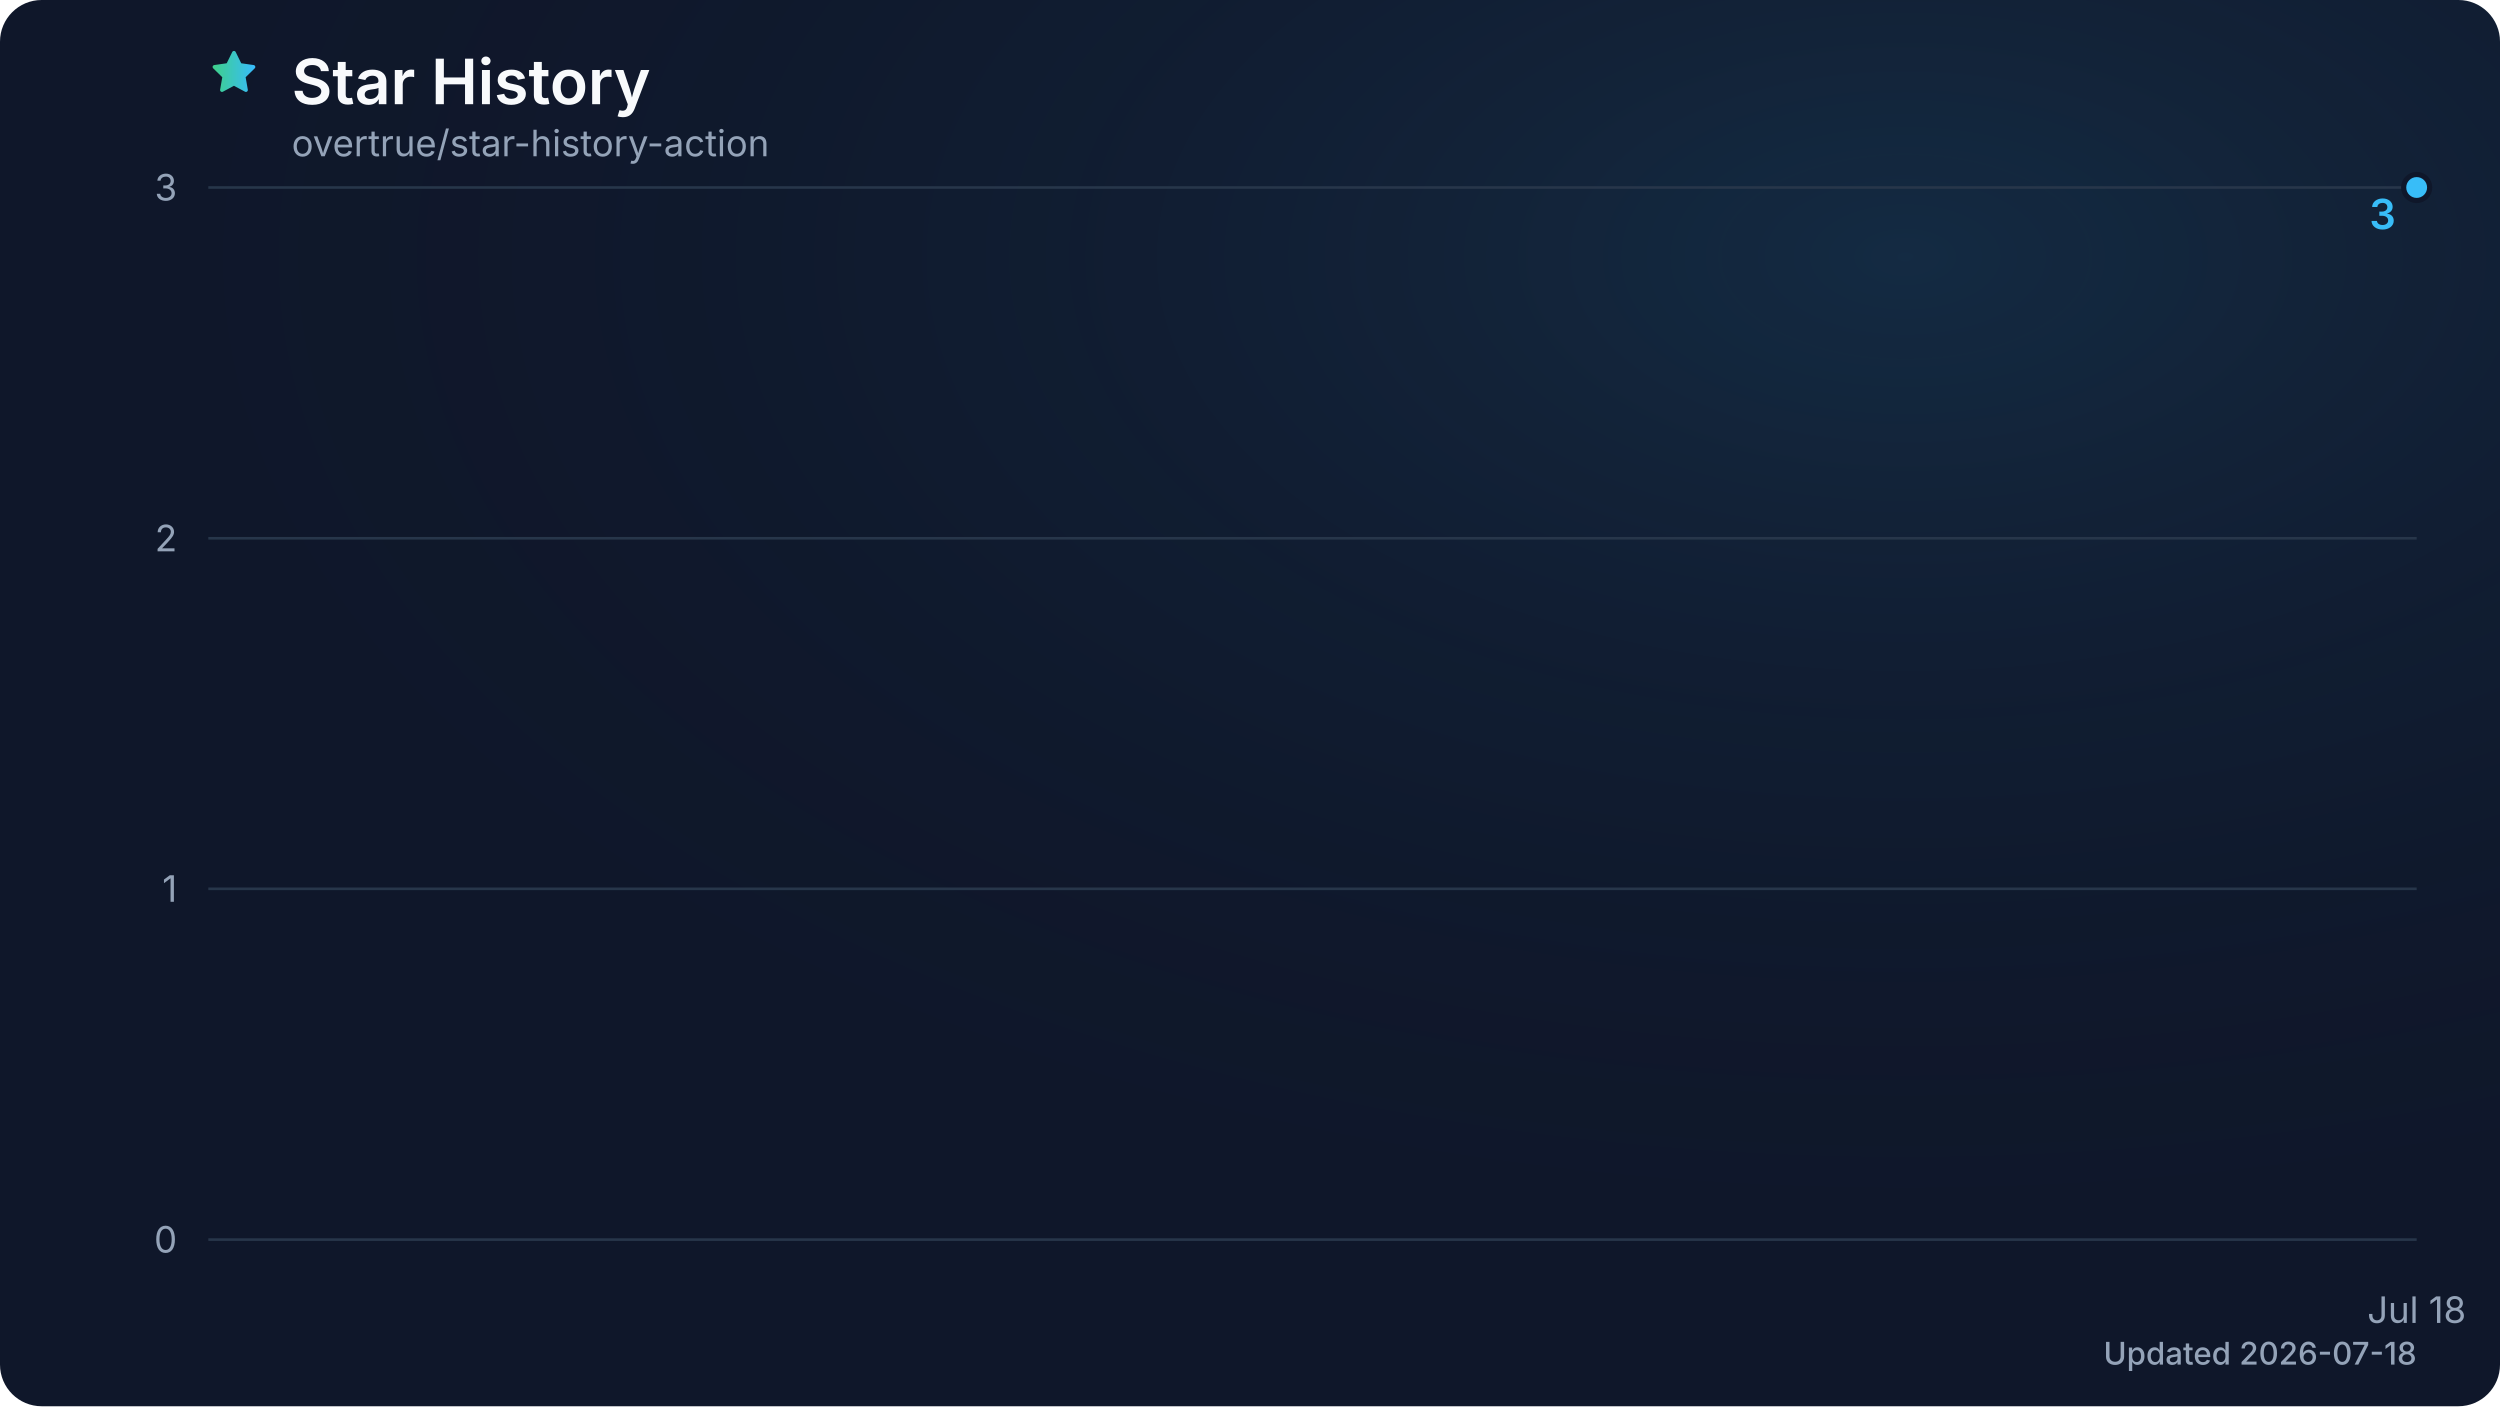
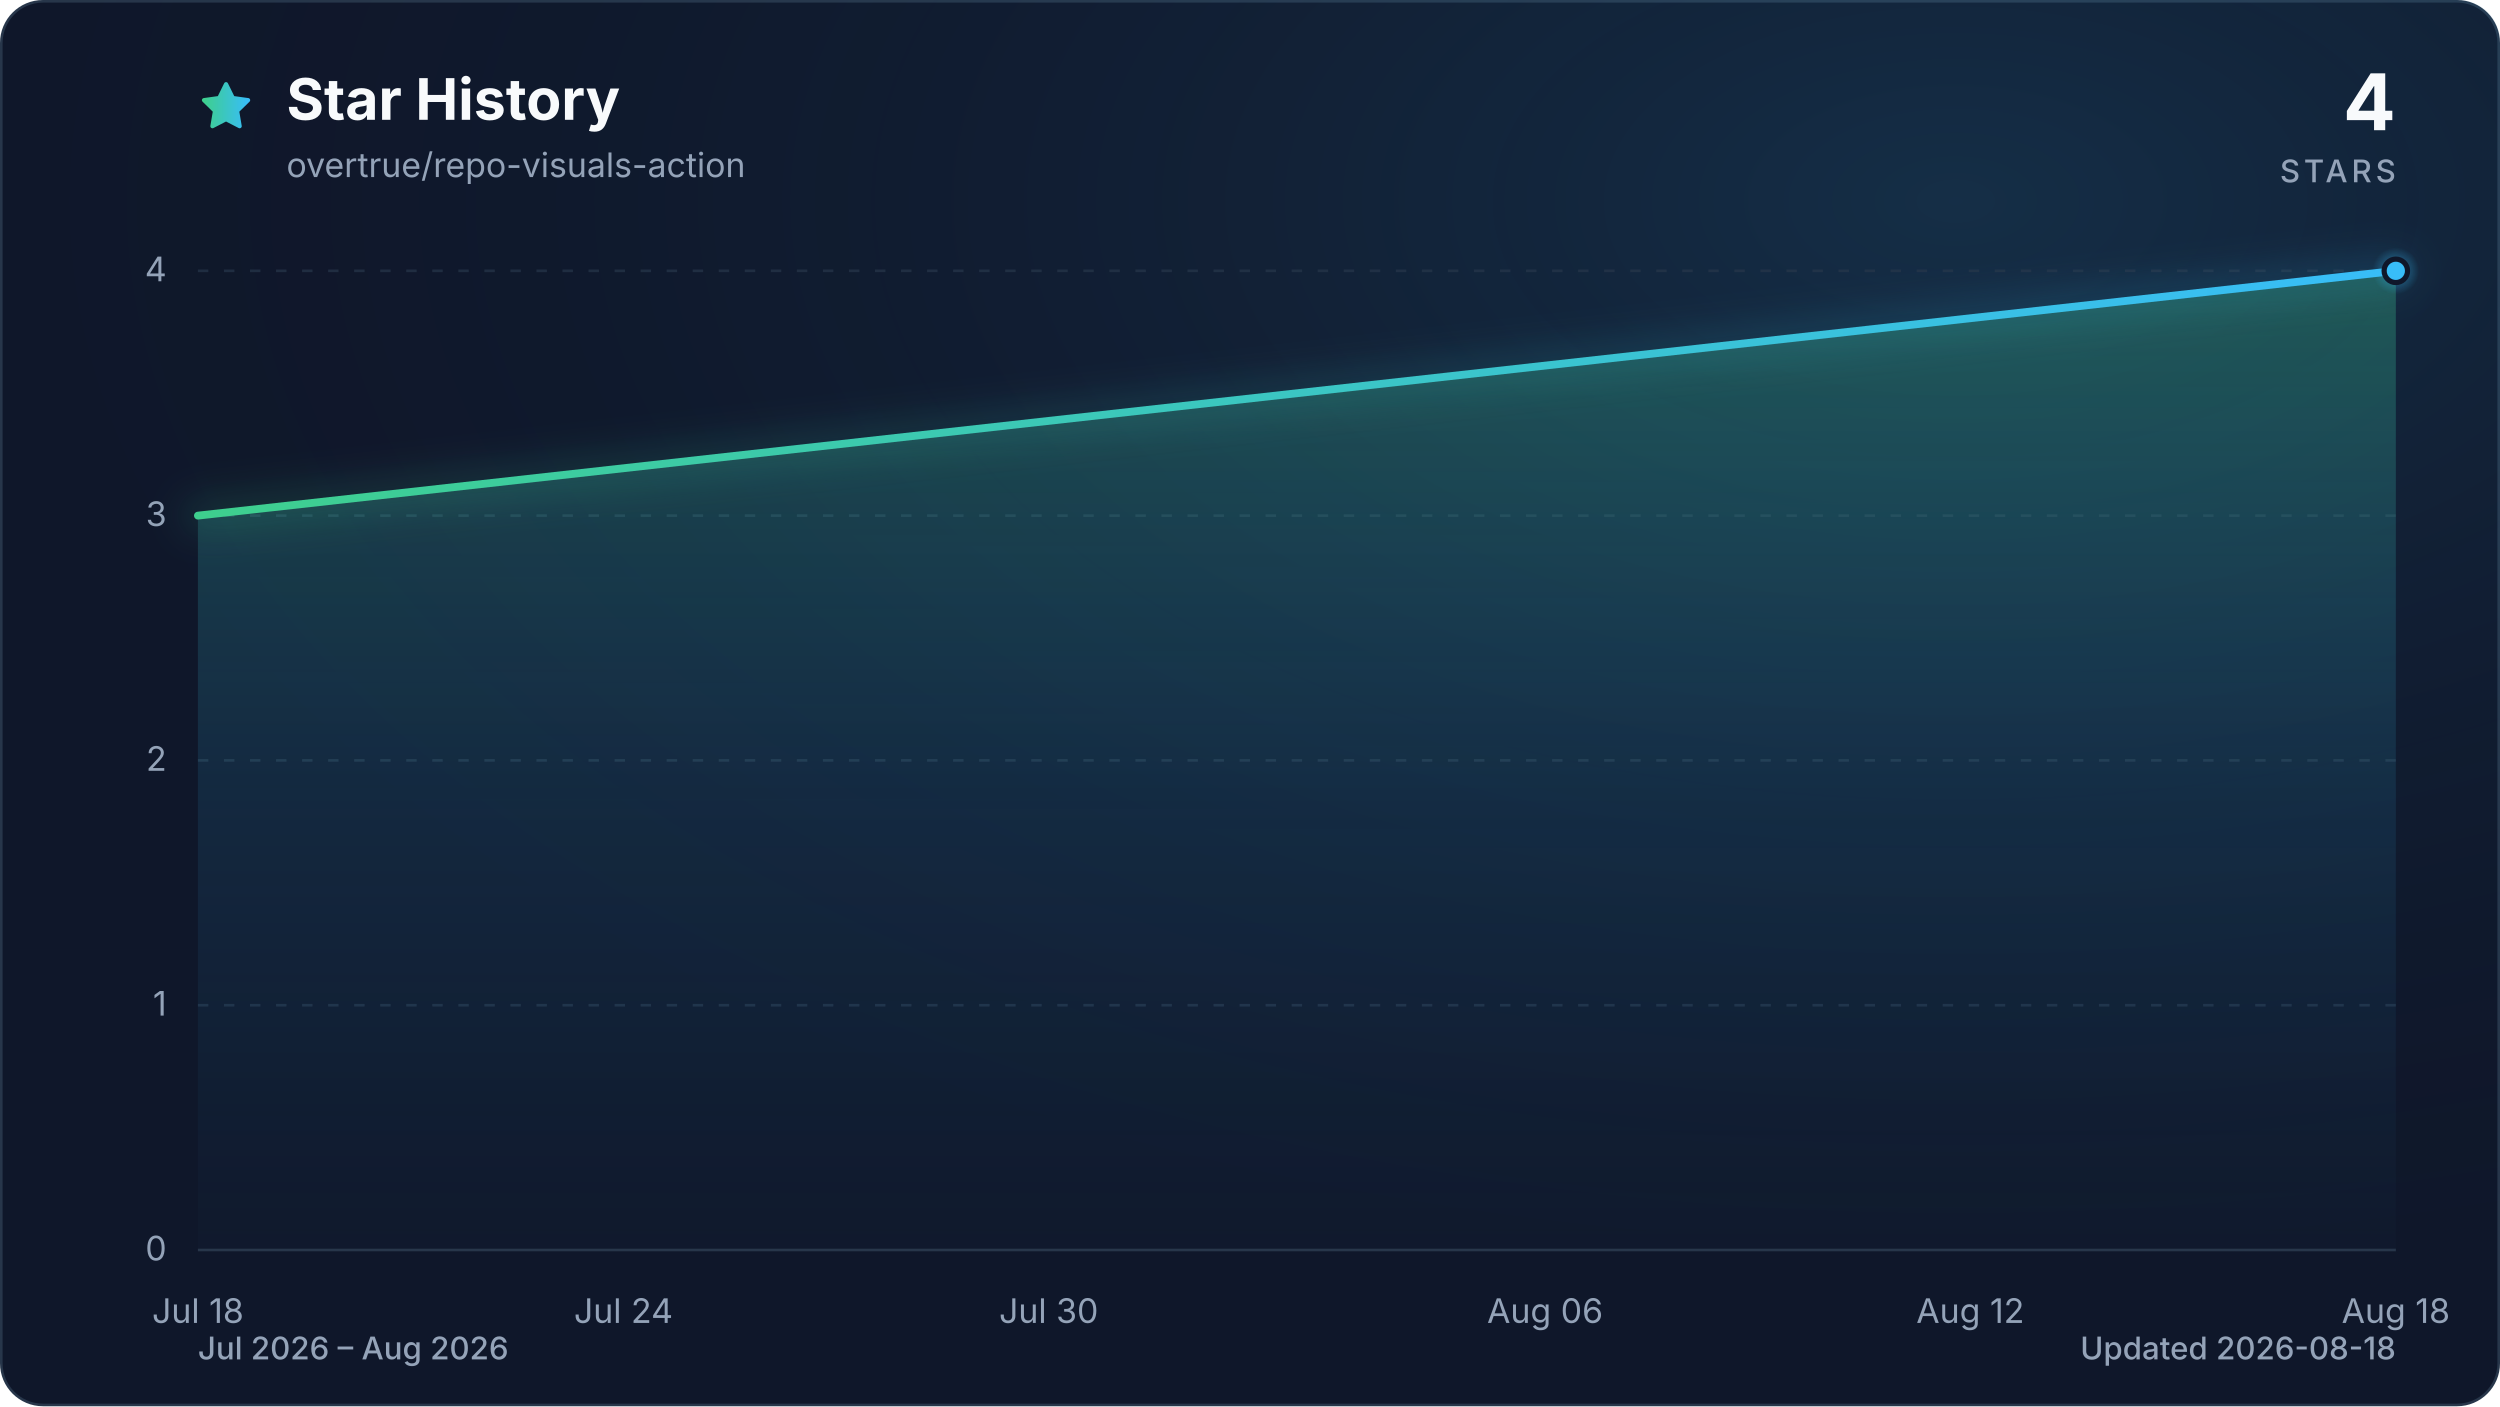
- <svg xmlns="http://www.w3.org/2000/svg" viewBox="0 0 960 540" role="img" aria-labelledby="title description" data-style="gradient" data-animated="true">
+ <svg xmlns="http://www.w3.org/2000/svg" viewBox="0 0 960 540" role="img" aria-labelledby="title description" data-style="gradient" data-variant="glow" data-animated="true">
  <defs>
    <linearGradient id="trend" x1="0" y1="0" x2="1" y2="0">
      <stop offset="0%" stop-color="#3ecf8e" />
      <stop offset="100%" stop-color="#38bdf8" />
    </linearGradient>
    <linearGradient id="area" x1="0" y1="0" x2="0" y2="1">
-       <stop offset="0%" stop-color="#3ecf8e" stop-opacity="0.28" />
-       <stop offset="60%" stop-color="#38bdf8" stop-opacity="0.10" />
-       <stop offset="100%" stop-color="#38bdf8" stop-opacity="0.02" />
+       <stop offset="0%" stop-color="#3ecf8e" stop-opacity="0.30" />
+       <stop offset="55%" stop-color="#38bdf8" stop-opacity="0.10" />
+       <stop offset="100%" stop-color="#38bdf8" stop-opacity="0.01" />
    </linearGradient>
-     <radialGradient id="surface-glow" cx="76%" cy="18%" r="72%">
-       <stop offset="0%" stop-color="#38bdf8" stop-opacity="0.12" />
+     <radialGradient id="marker-halo" cx="50%" cy="50%" r="50%">
+       <stop offset="0%" stop-color="#38bdf8" stop-opacity="0.55" />
+       <stop offset="100%" stop-color="#38bdf8" stop-opacity="0" />
+     </radialGradient>
+     <radialGradient id="surface-glow" cx="78%" cy="14%" r="80%">
+       <stop offset="0%" stop-color="#38bdf8" stop-opacity="0.14" />
      <stop offset="100%" stop-color="#0f172a" stop-opacity="0" />
    </radialGradient>
    <filter id="trend-glow" x="-20%" y="-20%" width="140%" height="140%">
      <feGaussianBlur stdDeviation="7" />
    </filter>
  </defs>
  <style>
- .trend-enter{transform-box:fill-box;transform-origin:center;animation:trend-enter 480ms cubic-bezier(0.16,1,0.3,1)}
- .marker-enter{transform-box:fill-box;transform-origin:center;animation:marker-enter 300ms cubic-bezier(0.16,1,0.3,1)}
- @keyframes trend-enter{from{opacity:.4;transform:translateY(8px)}to{opacity:1;transform:translateY(0)}}
- @keyframes marker-enter{from{opacity:.6;transform:scale(.82)}to{opacity:1;transform:scale(1)}}
- @media (prefers-reduced-motion:reduce){.trend-enter,.marker-enter{animation:none!important}}
+ .trend-enter{transform-box:fill-box;transform-origin:center;animation:trend-enter 520ms cubic-bezier(0.16,1,0.3,1)}
+ .marker-enter{transform-box:fill-box;transform-origin:center;animation:marker-enter 320ms cubic-bezier(0.16,1,0.3,1) 200ms both}
+ .marker-pulse{transform-box:fill-box;transform-origin:center;animation:marker-pulse 2.6s ease-out infinite}
+ @keyframes trend-enter{from{opacity:.35;transform:translateY(10px)}to{opacity:1;transform:translateY(0)}}
+ @keyframes marker-enter{from{opacity:0;transform:scale(.4)}to{opacity:1;transform:scale(1)}}
+ @keyframes marker-pulse{0%{opacity:.5;transform:scale(.7)}70%,100%{opacity:0;transform:scale(2.1)}}
+ @media (prefers-reduced-motion:reduce){.trend-enter,.marker-enter,.marker-pulse{animation:none!important}}
+ @media (prefers-reduced-motion:reduce){.marker-pulse{opacity:0}}
</style>
-   <rect width="960" height="540" fill="#0f172a" rx="16" />
+   <rect x="0.5" y="0.5" width="959" height="539" fill="#0f172a" stroke="#27364a" stroke-width="1" rx="16" />
  <rect width="960" height="540" fill="url(#surface-glow)" rx="16" />
-   <path d="M12 2.8l2.8 5.7 6.3.9-4.6 4.5 1.1 6.3-5.6-3-5.6 3 1.1-6.3-4.6-4.5 6.3-.9L12 2.8Z" transform="translate(80 18) scale(.82)" fill="url(#trend)" stroke="url(#trend)" stroke-width="1.8" stroke-linejoin="round" aria-hidden="true" />
-   <text x="112" y="40" fill="#f8fafc" font-family="ui-sans-serif, system-ui, -apple-system, BlinkMacSystemFont, 'Segoe UI', sans-serif" font-size="24" font-weight="600">Star History</text>
-   <text x="112" y="60" fill="#94a3b8" font-family="ui-sans-serif, system-ui, -apple-system, BlinkMacSystemFont, 'Segoe UI', sans-serif" font-size="14">overtrue/star-history-action</text>
-   <line x1="80" y1="476.0" x2="928" y2="476.0" stroke="#27364a" stroke-width="1" />
-   <text x="68" y="481.0" fill="#94a3b8" font-family="ui-sans-serif, system-ui, -apple-system, BlinkMacSystemFont, 'Segoe UI', sans-serif" font-size="14" text-anchor="end">0</text>
-   <line x1="80" y1="341.3" x2="928" y2="341.3" stroke="#27364a" stroke-width="1" />
-   <text x="68" y="346.3" fill="#94a3b8" font-family="ui-sans-serif, system-ui, -apple-system, BlinkMacSystemFont, 'Segoe UI', sans-serif" font-size="14" text-anchor="end">1</text>
-   <line x1="80" y1="206.7" x2="928" y2="206.7" stroke="#27364a" stroke-width="1" />
-   <text x="68" y="211.7" fill="#94a3b8" font-family="ui-sans-serif, system-ui, -apple-system, BlinkMacSystemFont, 'Segoe UI', sans-serif" font-size="14" text-anchor="end">2</text>
-   <line x1="80" y1="72.0" x2="928" y2="72.0" stroke="#27364a" stroke-width="1" />
-   <text x="68" y="77.0" fill="#94a3b8" font-family="ui-sans-serif, system-ui, -apple-system, BlinkMacSystemFont, 'Segoe UI', sans-serif" font-size="14" text-anchor="end">3</text>
-   <text x="928.0" y="508" fill="#94a3b8" font-family="ui-sans-serif, system-ui, -apple-system, BlinkMacSystemFont, 'Segoe UI', sans-serif" font-size="14" text-anchor="middle">Jul 18</text>
+   <path d="M12 2.6l2.9 5.9 6.5.9-4.7 4.6 1.1 6.5-5.8-3-5.8 3 1.1-6.5-4.7-4.6 6.5-.9L12 2.6Z" transform="translate(76 30) scale(.9)" fill="url(#trend)" stroke="url(#trend)" stroke-width="1.8" stroke-linejoin="round" aria-hidden="true" />
+   <text x="110" y="46" fill="#f8fafc" font-family="ui-sans-serif, system-ui, -apple-system, BlinkMacSystemFont, 'Segoe UI', sans-serif" font-size="22" font-weight="700">Star History</text>
+   <text x="110" y="68" fill="#94a3b8" font-family="ui-sans-serif, system-ui, -apple-system, BlinkMacSystemFont, 'Segoe UI', sans-serif" font-size="13">overtrue/repo-visuals-action</text>
+   <text x="920" y="50" fill="#f8fafc" font-family="ui-sans-serif, system-ui, -apple-system, BlinkMacSystemFont, 'Segoe UI', sans-serif" font-size="30" font-weight="700" text-anchor="end">4</text>
+   <text x="920" y="70" fill="#94a3b8" font-family="ui-sans-serif, system-ui, -apple-system, BlinkMacSystemFont, 'Segoe UI', sans-serif" font-size="12" font-weight="500" letter-spacing="1.5" text-anchor="end">STARS</text>
+   <line x1="76" y1="480.0" x2="920" y2="480.0" stroke="#27364a" stroke-width="1" stroke-dasharray="0" opacity="1" />
+   <text x="64" y="484.0" fill="#94a3b8" font-family="ui-sans-serif, system-ui, -apple-system, BlinkMacSystemFont, 'Segoe UI', sans-serif" font-size="13" text-anchor="end">0</text>
+   <line x1="76" y1="386.0" x2="920" y2="386.0" stroke="#27364a" stroke-width="1" stroke-dasharray="4 6" opacity="0.7" />
+   <text x="64" y="390.0" fill="#94a3b8" font-family="ui-sans-serif, system-ui, -apple-system, BlinkMacSystemFont, 'Segoe UI', sans-serif" font-size="13" text-anchor="end">1</text>
+   <line x1="76" y1="292.0" x2="920" y2="292.0" stroke="#27364a" stroke-width="1" stroke-dasharray="4 6" opacity="0.7" />
+   <text x="64" y="296.0" fill="#94a3b8" font-family="ui-sans-serif, system-ui, -apple-system, BlinkMacSystemFont, 'Segoe UI', sans-serif" font-size="13" text-anchor="end">2</text>
+   <line x1="76" y1="198.0" x2="920" y2="198.0" stroke="#27364a" stroke-width="1" stroke-dasharray="4 6" opacity="0.7" />
+   <text x="64" y="202.0" fill="#94a3b8" font-family="ui-sans-serif, system-ui, -apple-system, BlinkMacSystemFont, 'Segoe UI', sans-serif" font-size="13" text-anchor="end">3</text>
+   <line x1="76" y1="104.0" x2="920" y2="104.0" stroke="#27364a" stroke-width="1" stroke-dasharray="4 6" opacity="0.7" />
+   <text x="64" y="108.0" fill="#94a3b8" font-family="ui-sans-serif, system-ui, -apple-system, BlinkMacSystemFont, 'Segoe UI', sans-serif" font-size="13" text-anchor="end">4</text>
+   <text x="76.0" y="508" fill="#94a3b8" font-family="ui-sans-serif, system-ui, -apple-system, BlinkMacSystemFont, 'Segoe UI', sans-serif" font-size="13" text-anchor="middle">Jul 18</text>
+   <text x="239.4" y="508" fill="#94a3b8" font-family="ui-sans-serif, system-ui, -apple-system, BlinkMacSystemFont, 'Segoe UI', sans-serif" font-size="13" text-anchor="middle">Jul 24</text>
+   <text x="402.7" y="508" fill="#94a3b8" font-family="ui-sans-serif, system-ui, -apple-system, BlinkMacSystemFont, 'Segoe UI', sans-serif" font-size="13" text-anchor="middle">Jul 30</text>
+   <text x="593.3" y="508" fill="#94a3b8" font-family="ui-sans-serif, system-ui, -apple-system, BlinkMacSystemFont, 'Segoe UI', sans-serif" font-size="13" text-anchor="middle">Aug 06</text>
+   <text x="756.6" y="508" fill="#94a3b8" font-family="ui-sans-serif, system-ui, -apple-system, BlinkMacSystemFont, 'Segoe UI', sans-serif" font-size="13" text-anchor="middle">Aug 12</text>
+   <text x="920.0" y="508" fill="#94a3b8" font-family="ui-sans-serif, system-ui, -apple-system, BlinkMacSystemFont, 'Segoe UI', sans-serif" font-size="13" text-anchor="middle">Aug 18</text>
  <g class="trend-enter">
-     <path d="M 928.0 72.0 L 928.0 476.0 L 928.0 476.0 Z" fill="url(#area)" />
-     <path d="M 928.0 72.0" fill="none" stroke="url(#trend)" stroke-width="12" stroke-linecap="round" stroke-linejoin="round" opacity="0.18" filter="url(#trend-glow)" />
-     <path d="M 928.0 72.0" fill="none" stroke="url(#trend)" stroke-width="3" stroke-linecap="round" stroke-linejoin="round" />
+     <path d="M 76.0 198.0 L 920.0 104.0 L 920.0 480.0 L 76.0 480.0 Z" fill="url(#area)" />
+     <path d="M 76.0 198.0 L 920.0 104.0" fill="none" stroke="url(#trend)" stroke-width="12" stroke-linecap="round" stroke-linejoin="round" opacity="0.16" filter="url(#trend-glow)" />
+     <path d="M 76.0 198.0 L 920.0 104.0" fill="none" stroke="url(#trend)" stroke-width="3" stroke-linecap="round" stroke-linejoin="round" />
  </g>
  <g class="marker-enter">
-     <circle cx="928.0" cy="72.0" r="5" fill="#38bdf8" stroke="#0f172a" stroke-width="2" />
-     <text x="920.0" y="88.0" fill="#38bdf8" font-family="ui-sans-serif, system-ui, -apple-system, BlinkMacSystemFont, 'Segoe UI', sans-serif" font-size="16" font-weight="600" text-anchor="end">3</text>
+     <circle class="marker-pulse" cx="920.0" cy="104.0" r="9" fill="url(#marker-halo)" />
+     <circle cx="920.0" cy="104.0" r="4.5" fill="#38bdf8" stroke="#0f172a" stroke-width="2" />
  </g>
-   <text x="928" y="524" fill="#94a3b8" font-family="ui-sans-serif, system-ui, -apple-system, BlinkMacSystemFont, 'Segoe UI', sans-serif" font-size="12" font-weight="500" text-anchor="end">Updated 2026-07-18</text>
+   <text x="76" y="522" fill="#94a3b8" font-family="ui-sans-serif, system-ui, -apple-system, BlinkMacSystemFont, 'Segoe UI', sans-serif" font-size="12" font-weight="500">Jul 2026 – Aug 2026</text>
+   <text x="920" y="522" fill="#94a3b8" font-family="ui-sans-serif, system-ui, -apple-system, BlinkMacSystemFont, 'Segoe UI', sans-serif" font-size="12" font-weight="500" text-anchor="end">Updated 2026-08-18</text>
</svg>
